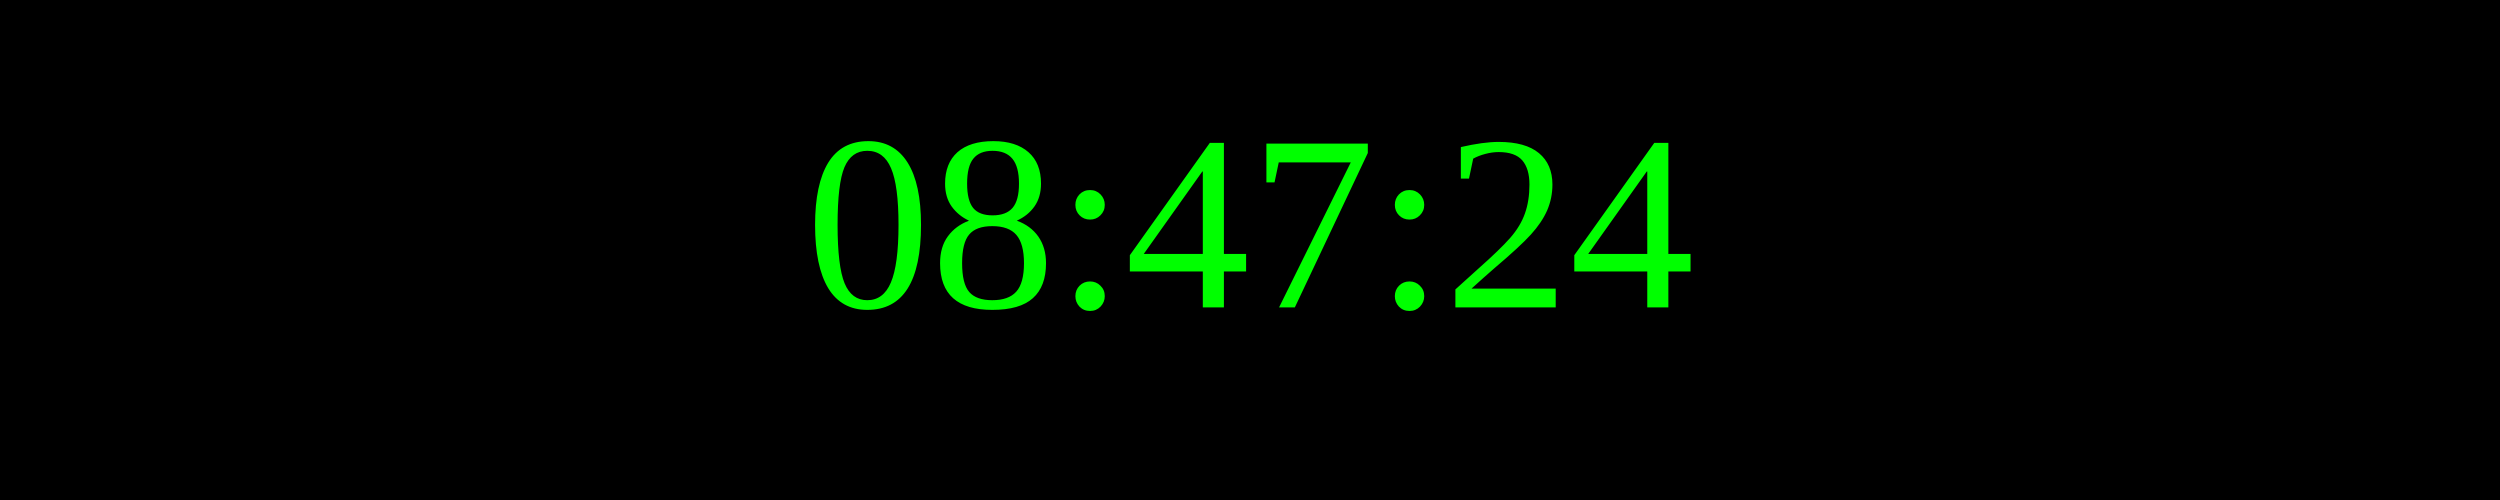
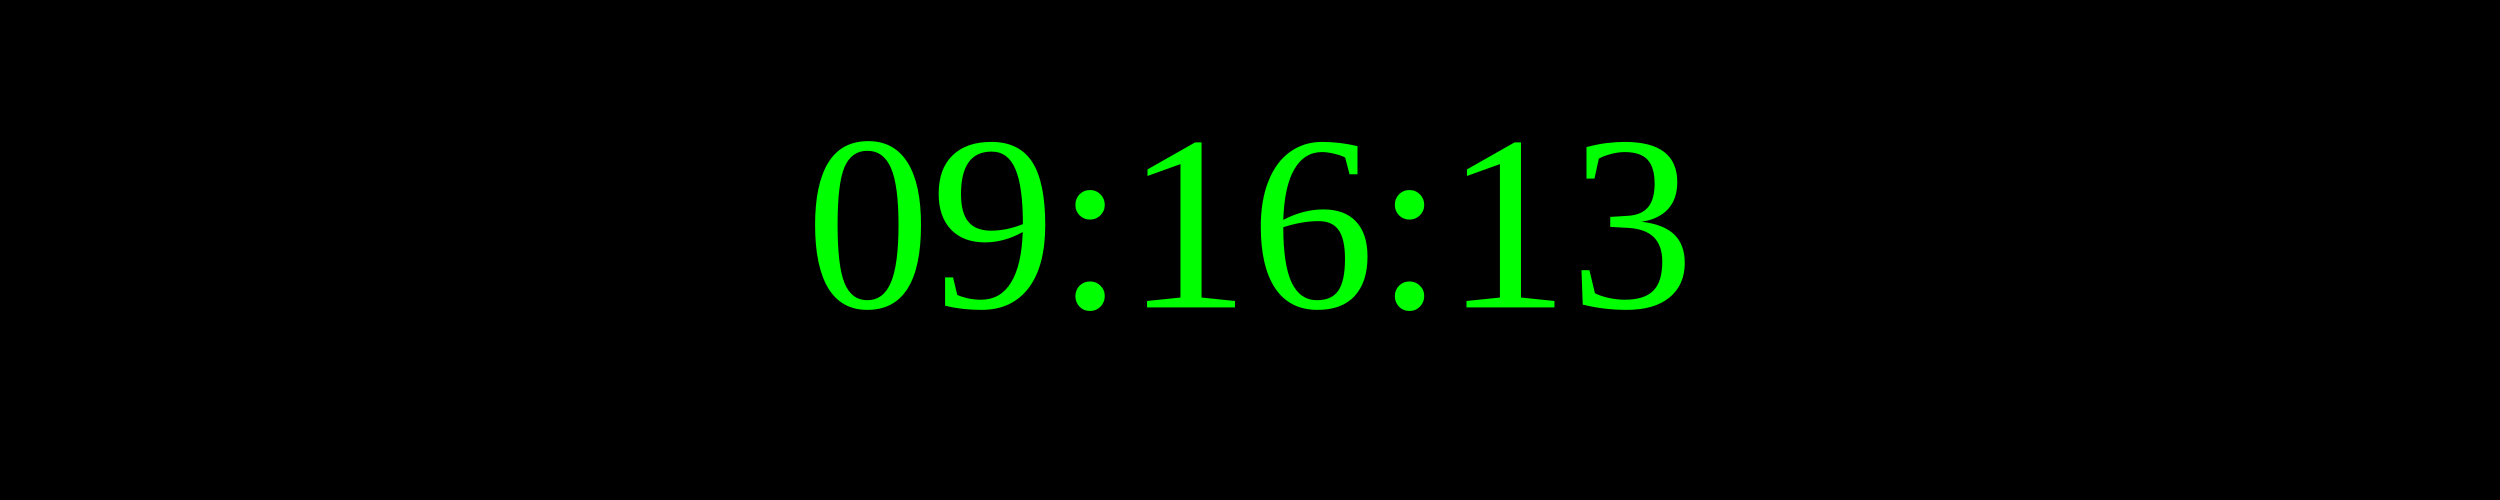
<svg xmlns="http://www.w3.org/2000/svg" width="250" height="50">
  <rect width="100%" height="100%" fill="black" />
  <text x="50%" y="50%" font-size="25" fill="lime" text-anchor="middle" dominant-baseline="middle">
- 08:47:24
+ 09:16:13
</text>
</svg>
